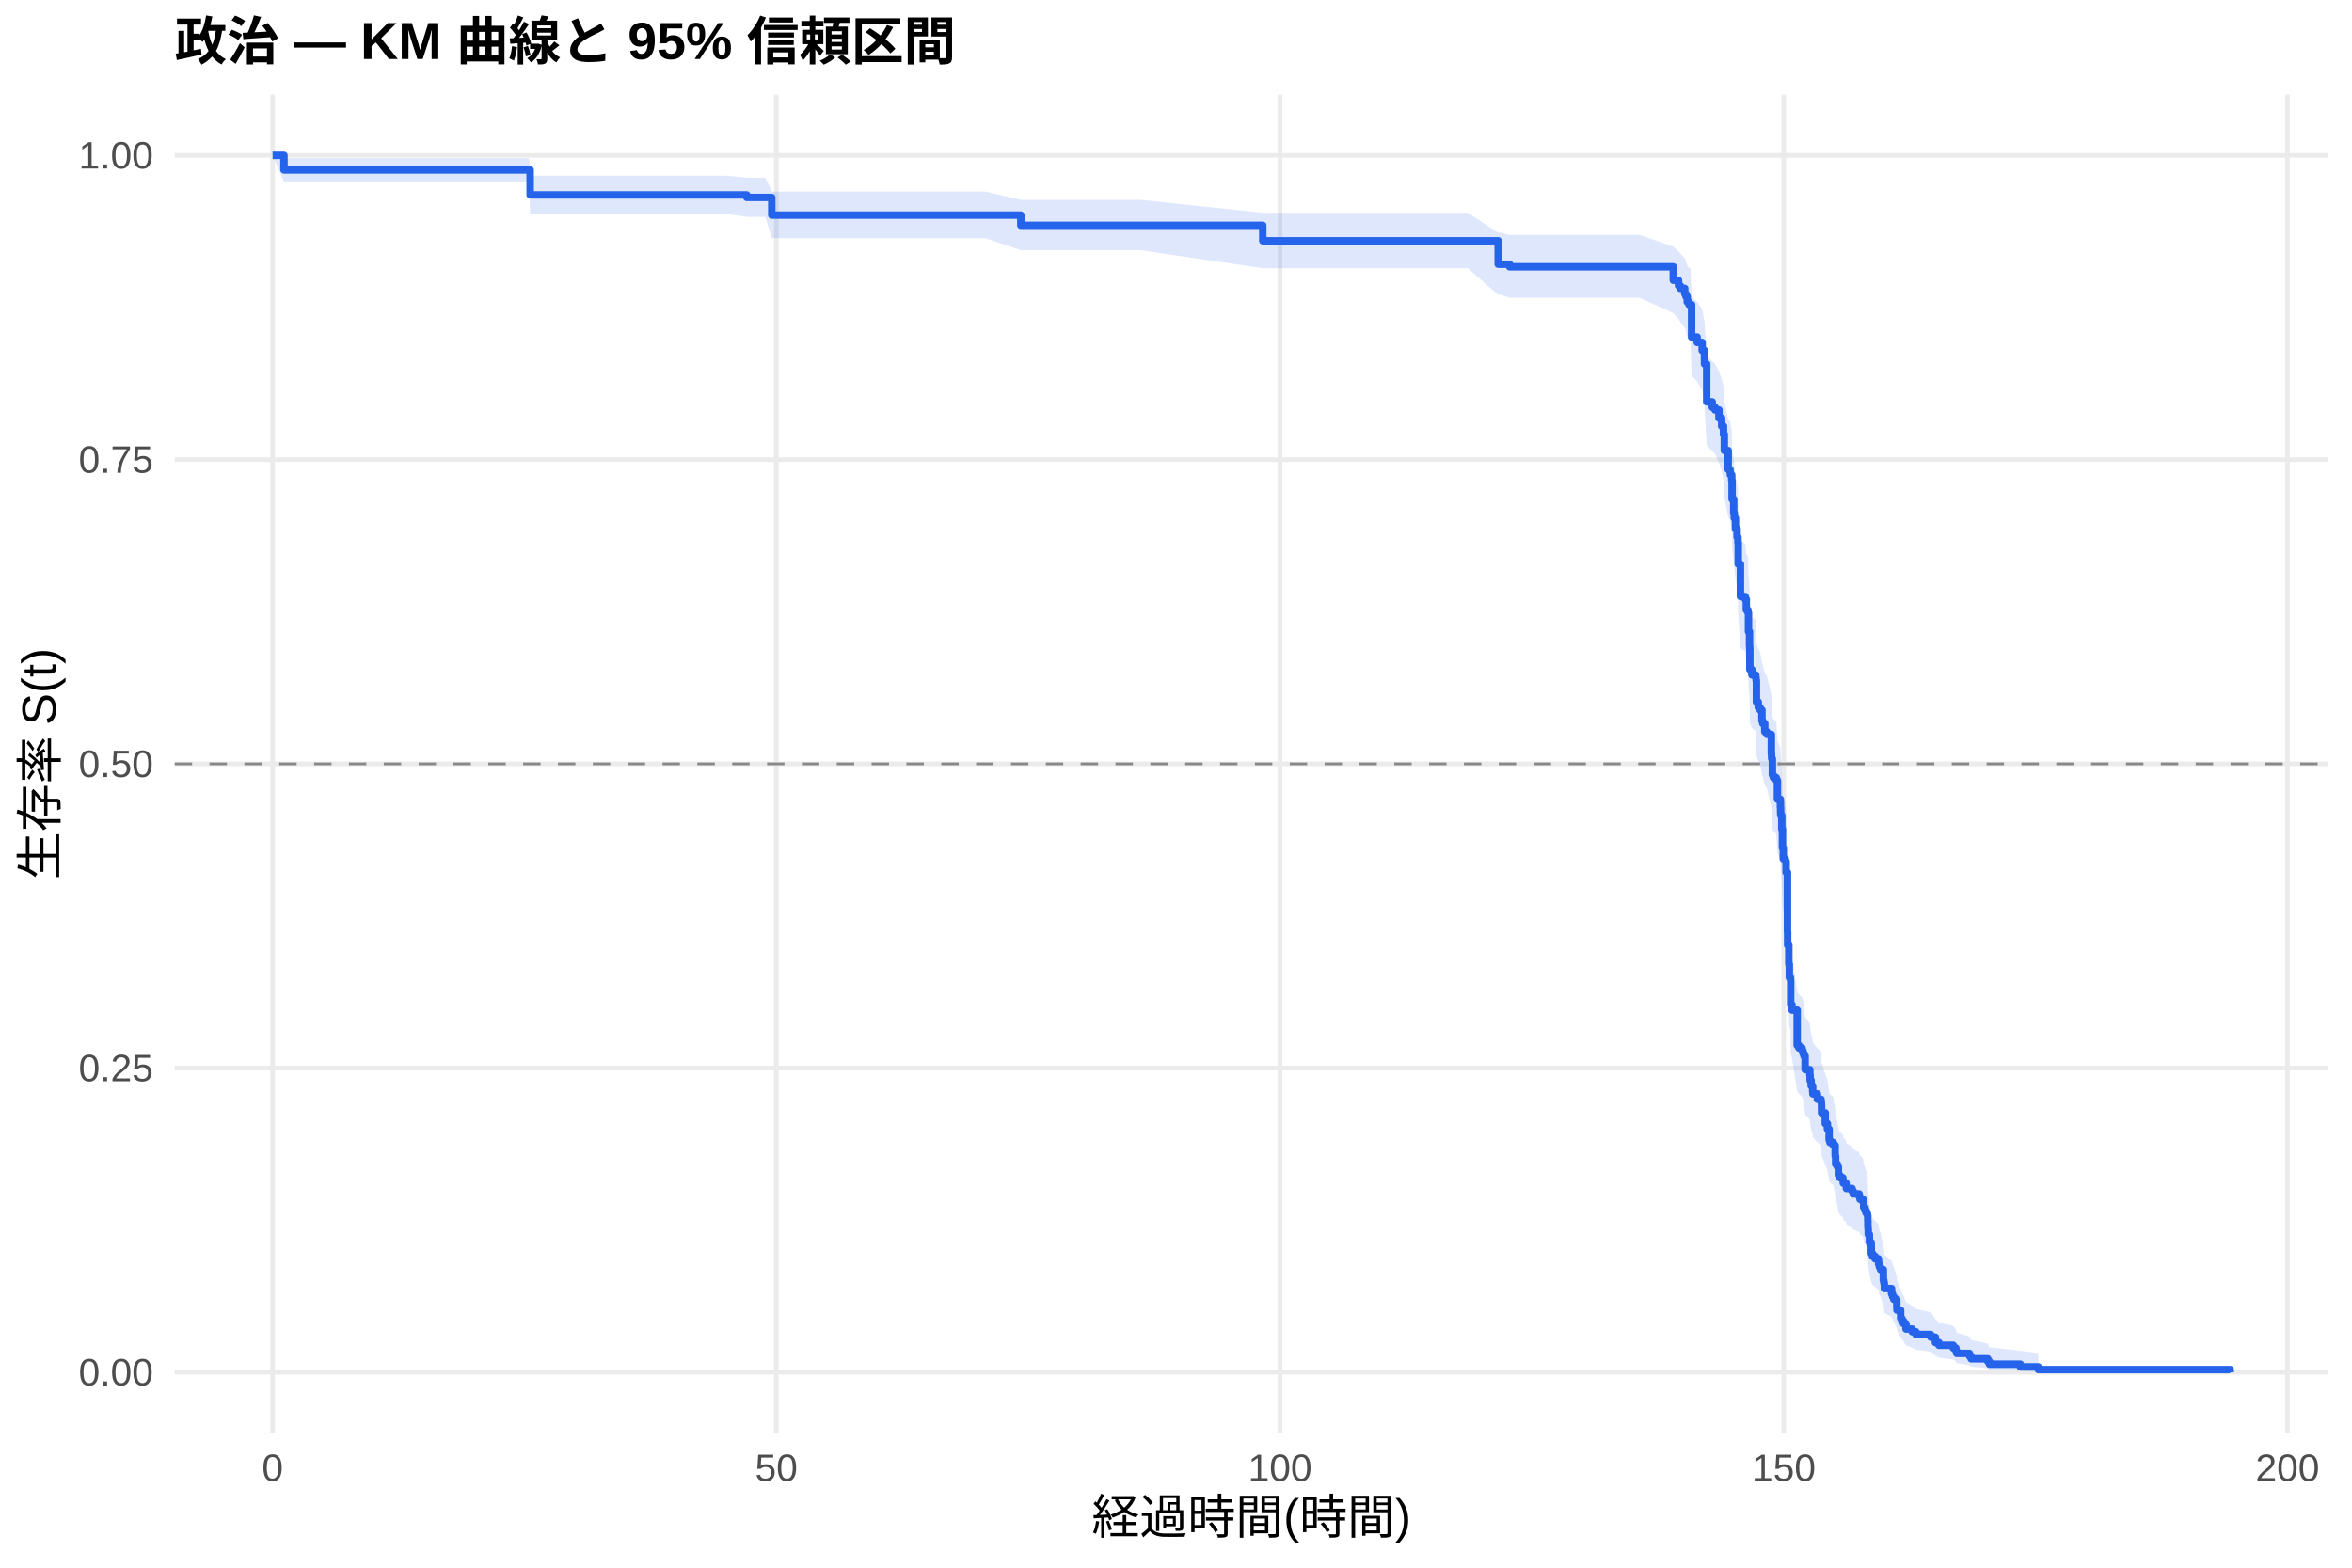
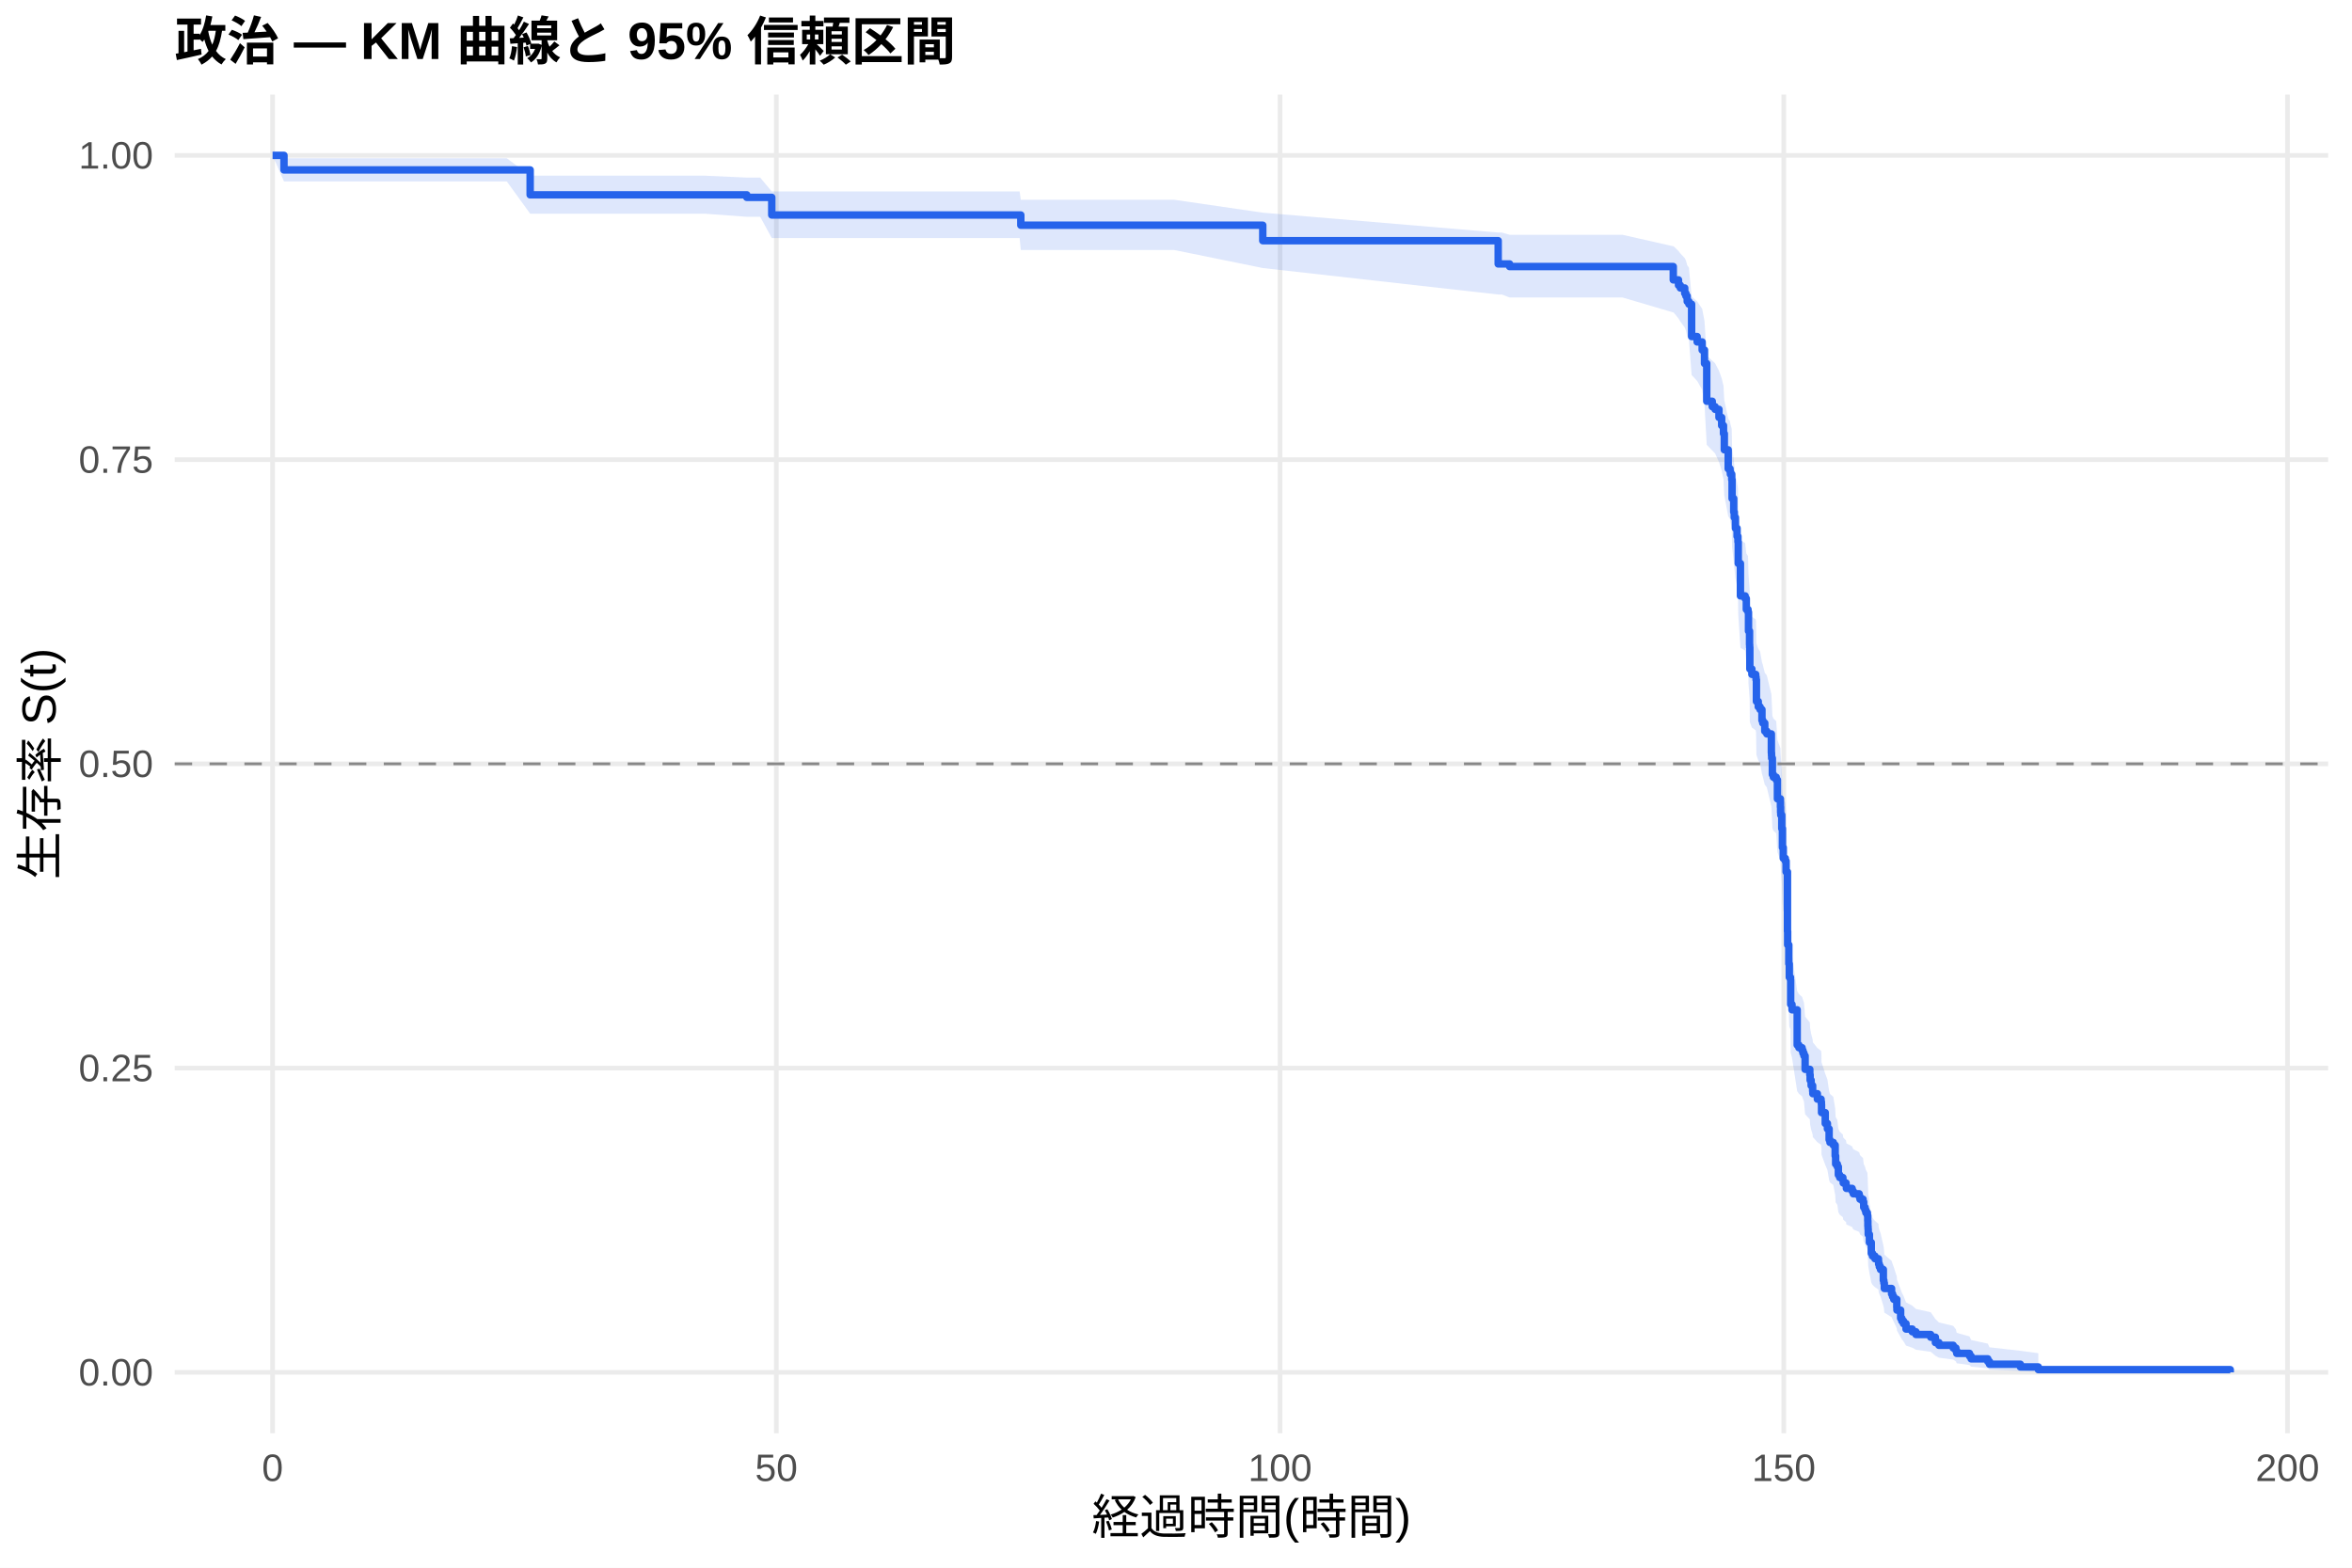
<svg xmlns="http://www.w3.org/2000/svg" width="540.00pt" height="360.00pt" viewBox="0 0 540.00 360.00">
  <g class="svglite">
    <defs>
      <style type="text/css">
    .svglite line, .svglite polyline, .svglite polygon, .svglite path, .svglite rect, .svglite circle {
      fill: none;
      stroke: #000000;
      stroke-linecap: round;
      stroke-linejoin: round;
      stroke-miterlimit: 10.00;
    }
    .svglite text {
      white-space: pre;
    }
    .svglite g.glyphgroup path {
      fill: inherit;
      stroke: none;
    }
  </style>
    </defs>
    <rect width="100%" height="100%" style="stroke: none; fill: #FFFFFF;" />
    <defs>
      <clipPath id="cpMC4wMHw1NDAuMDB8MC4wMHwzNjAuMDA=">
        <rect x="0.00" y="0.00" width="540.00" height="360.00" />
      </clipPath>
    </defs>
    <g clip-path="url(#cpMC4wMHw1NDAuMDB8MC4wMHwzNjAuMDA=)">
      <rect x="0" y="0.00" width="540.00" height="360.00" style="stroke-width: 1.07; stroke: none; fill: #FFFFFF;" />
    </g>
    <defs>
      <clipPath id="cpNDAuMTF8NTM0LjUyfDIxLjcxfDMyOS4xMg==">
        <rect x="40.11" y="21.71" width="494.41" height="307.41" />
      </clipPath>
    </defs>
    <g clip-path="url(#cpNDAuMTF8NTM0LjUyfDIxLjcxfDMyOS4xMg==)">
      <polyline points="40.11,315.14 534.52,315.14 " style="stroke-width: 1.07; stroke: #EBEBEB; stroke-linecap: butt;" />
      <polyline points="40.11,245.28 534.52,245.28 " style="stroke-width: 1.07; stroke: #EBEBEB; stroke-linecap: butt;" />
      <polyline points="40.11,175.41 534.52,175.41 " style="stroke-width: 1.07; stroke: #EBEBEB; stroke-linecap: butt;" />
      <polyline points="40.11,105.55 534.52,105.55 " style="stroke-width: 1.07; stroke: #EBEBEB; stroke-linecap: butt;" />
      <polyline points="40.11,35.68 534.52,35.68 " style="stroke-width: 1.07; stroke: #EBEBEB; stroke-linecap: butt;" />
      <polyline points="62.58,329.12 62.58,21.71 " style="stroke-width: 1.07; stroke: #EBEBEB; stroke-linecap: butt;" />
      <polyline points="178.24,329.12 178.24,21.71 " style="stroke-width: 1.07; stroke: #EBEBEB; stroke-linecap: butt;" />
      <polyline points="293.89,329.12 293.89,21.71 " style="stroke-width: 1.07; stroke: #EBEBEB; stroke-linecap: butt;" />
      <polyline points="409.54,329.12 409.54,21.71 " style="stroke-width: 1.07; stroke: #EBEBEB; stroke-linecap: butt;" />
      <polyline points="525.19,329.12 525.19,21.71 " style="stroke-width: 1.07; stroke: #EBEBEB; stroke-linecap: butt;" />
-       <polygon points="62.58,35.68 65.20,36.35 70.52,36.35 82.98,36.35 95.81,36.35 108.54,36.35 121.45,36.35 121.72,40.35 130.82,40.35 142.07,40.35 153.95,40.35 166.71,40.35 171.45,40.79 175.73,40.79 177.19,43.99 188.10,43.99 206.07,43.99 226.27,43.99 234.37,45.90 238.99,45.90 249.82,45.90 261.81,45.90 289.92,48.86 336.99,48.86 343.97,53.43 344.54,53.43 346.59,53.95 353.64,53.95 364.67,53.95 376.43,53.95 384.17,56.63 385.37,57.71 385.79,58.25 386.80,59.34 387.07,59.88 387.37,60.97 387.76,61.52 388.11,61.52 388.38,68.18 389.65,69.30 390.80,70.99 391.34,73.81 391.85,81.80 393.12,82.95 393.77,83.53 394.66,85.25 395.28,86.99 395.70,88.73 395.89,92.21 396.78,96.30 397.20,96.89 397.28,97.47 397.59,98.65 397.67,102.77 398.05,105.72 398.17,106.90 398.44,109.27 398.82,111.05 399.02,112.24 399.09,117.01 399.59,124.20 400.67,124.80 400.94,127.21 401.33,127.81 401.44,132.04 401.68,135.07 401.71,135.67 401.75,140.53 402.22,141.75 403.10,142.36 403.18,142.97 403.26,147.85 403.68,149.08 404.10,149.69 404.53,152.14 404.72,152.75 405.18,154.60 405.65,155.21 406.69,159.52 406.73,160.14 406.76,160.76 406.92,164.46 407.15,165.08 407.81,165.70 408.08,170.04 408.77,171.90 408.81,173.15 408.85,173.77 409.08,176.89 409.23,181.26 409.42,183.76 409.89,184.39 410.08,186.90 410.39,200.78 410.43,203.96 410.70,208.41 410.81,211.60 411.08,212.24 411.12,218.01 411.43,219.29 412.62,227.68 413.01,228.33 413.74,228.98 413.94,229.63 414.17,230.27 414.44,233.52 415.52,234.83 415.59,236.13 415.82,237.44 416.17,238.74 416.21,239.40 417.25,240.71 418.10,241.36 418.18,242.02 418.21,243.99 419.06,246.62 419.56,247.94 419.95,250.59 420.14,251.25 420.91,251.91 421.34,254.57 421.45,256.57 421.84,257.24 422.07,259.25 422.38,259.92 423.11,260.59 423.19,261.26 423.84,261.93 423.92,262.60 425.23,263.27 425.50,263.95 426.85,264.62 427.04,265.30 427.74,265.98 427.89,267.33 428.20,268.01 428.39,268.69 428.74,269.37 428.82,270.73 428.85,272.10 428.89,272.78 428.93,274.15 429.20,276.22 429.63,278.98 429.90,279.68 430.47,280.37 431.28,281.07 431.32,281.77 431.48,282.47 431.75,283.17 432.40,285.99 432.52,286.69 432.63,288.12 434.29,289.55 434.52,290.26 434.79,290.98 435.49,293.16 435.52,293.88 436.37,296.09 436.64,296.83 437.03,297.57 437.61,299.07 439.03,299.83 439.88,300.59 443.27,301.35 444.35,302.90 445.16,303.69 448.44,304.48 449.06,305.27 449.25,306.08 452.18,306.90 452.56,307.72 456.38,308.56 456.77,309.39 463.86,310.19 467.98,310.75 467.98,315.06 463.86,314.83 456.77,314.54 456.38,314.21 452.56,313.84 452.18,313.46 449.25,313.06 449.06,312.64 448.44,312.22 445.16,311.78 444.35,311.33 443.27,310.42 439.88,309.95 439.03,309.48 437.61,309.00 437.03,308.04 436.64,307.55 436.37,307.05 435.52,305.55 435.49,305.05 434.79,303.51 434.52,303.00 434.29,302.48 432.63,301.44 432.52,300.39 432.40,299.86 431.75,297.74 431.48,297.20 431.32,296.67 431.28,296.13 430.47,295.59 429.90,295.05 429.63,294.51 429.20,292.33 428.93,290.69 428.89,289.59 428.85,289.04 428.82,287.93 428.74,286.82 428.39,286.27 428.20,285.71 427.89,285.15 427.74,284.03 427.04,283.47 426.85,282.91 425.50,282.35 425.23,281.79 423.92,281.23 423.84,280.66 423.19,280.10 423.11,279.54 422.38,278.97 422.07,278.40 421.84,276.70 421.45,276.13 421.34,274.42 420.91,272.14 420.14,271.57 419.95,270.99 419.56,268.69 419.06,267.54 418.21,265.23 418.18,263.49 418.10,262.91 417.25,262.33 416.21,261.17 416.17,260.59 415.82,259.42 415.59,258.25 415.52,257.09 414.44,255.92 414.17,252.98 413.94,252.40 413.74,251.81 413.01,251.22 412.62,250.63 411.43,242.95 411.12,241.76 411.08,236.40 410.81,235.81 410.70,232.82 410.43,228.62 410.39,225.61 410.08,212.30 409.89,209.86 409.42,209.25 409.23,206.81 409.08,202.53 408.85,199.47 408.81,198.85 408.77,197.62 408.08,195.78 407.81,191.47 407.15,190.85 406.92,190.23 406.76,186.52 406.73,185.90 406.69,185.28 405.65,180.94 405.18,180.32 404.72,178.45 404.53,177.83 404.10,175.34 403.68,174.71 403.26,173.46 403.18,168.46 403.10,167.83 402.22,167.21 401.75,165.95 401.71,160.92 401.68,160.29 401.44,157.14 401.33,152.71 400.94,152.08 400.67,149.54 399.59,148.90 399.09,141.26 399.02,136.14 398.82,134.86 398.44,132.93 398.17,130.35 398.05,129.06 397.67,125.84 397.59,121.30 397.28,120.00 397.20,119.35 396.78,118.70 395.89,114.13 395.70,110.21 395.28,108.23 394.66,106.26 393.77,104.28 393.12,103.62 391.85,102.30 391.34,92.98 390.80,89.62 389.65,87.60 388.38,86.25 388.11,78.07 387.76,78.07 387.37,77.39 387.07,76.01 386.80,75.32 385.79,73.94 385.37,73.25 384.17,71.87 376.43,68.38 364.67,68.38 353.64,68.38 346.59,68.38 344.54,67.70 343.97,67.70 336.99,61.59 289.92,61.59 261.81,57.46 249.82,57.46 238.99,57.46 234.37,57.46 226.27,54.70 206.07,54.70 188.10,54.70 177.19,54.70 175.73,49.81 171.45,49.81 166.71,49.10 153.95,49.10 142.07,49.10 130.82,49.10 121.72,49.10 121.45,41.68 108.54,41.68 95.81,41.68 82.98,41.68 70.52,41.68 65.20,41.68 62.58,35.68 " style="stroke-width: 0.00; stroke: none; stroke-linecap: butt; fill: #2563EB; fill-opacity: 0.15;" />
-       <polyline points="62.58,35.68 65.20,36.35 70.52,36.35 82.98,36.35 95.81,36.35 108.54,36.35 121.45,36.35 121.72,40.35 130.82,40.35 142.07,40.35 153.95,40.35 166.71,40.35 171.45,40.79 175.73,40.79 177.19,43.99 188.10,43.99 206.07,43.99 226.27,43.99 234.37,45.90 238.99,45.90 249.82,45.90 261.81,45.90 289.92,48.86 336.99,48.86 343.97,53.43 344.54,53.43 346.59,53.95 353.64,53.95 364.67,53.95 376.43,53.95 384.17,56.63 385.37,57.71 385.79,58.25 386.80,59.34 387.07,59.88 387.37,60.97 387.76,61.52 388.11,61.52 388.38,68.18 389.65,69.30 390.80,70.99 391.34,73.81 391.85,81.80 393.12,82.95 393.77,83.53 394.66,85.25 395.28,86.99 395.70,88.73 395.89,92.21 396.78,96.30 397.20,96.89 397.28,97.47 397.59,98.65 397.67,102.77 398.05,105.72 398.17,106.90 398.44,109.27 398.82,111.05 399.02,112.24 399.09,117.01 399.59,124.20 400.67,124.80 400.94,127.21 401.33,127.81 401.44,132.04 401.68,135.07 401.71,135.67 401.75,140.53 402.22,141.75 403.10,142.36 403.18,142.97 403.26,147.85 403.68,149.08 404.10,149.69 404.53,152.14 404.72,152.75 405.18,154.60 405.65,155.21 406.69,159.52 406.73,160.14 406.76,160.76 406.92,164.46 407.15,165.08 407.81,165.70 408.08,170.04 408.77,171.90 408.81,173.15 408.85,173.77 409.08,176.89 409.23,181.26 409.42,183.76 409.89,184.39 410.08,186.90 410.39,200.78 410.43,203.96 410.70,208.41 410.81,211.60 411.08,212.24 411.12,218.01 411.43,219.29 412.62,227.68 413.01,228.33 413.74,228.98 413.94,229.63 414.17,230.27 414.44,233.52 415.52,234.83 415.59,236.13 415.82,237.44 416.17,238.74 416.21,239.40 417.25,240.71 418.10,241.36 418.18,242.02 418.21,243.99 419.06,246.62 419.56,247.94 419.95,250.59 420.14,251.25 420.91,251.91 421.34,254.57 421.45,256.57 421.84,257.24 422.07,259.25 422.38,259.92 423.11,260.59 423.19,261.26 423.84,261.93 423.92,262.60 425.23,263.27 425.50,263.95 426.85,264.62 427.04,265.30 427.74,265.98 427.89,267.33 428.20,268.01 428.39,268.69 428.74,269.37 428.82,270.73 428.85,272.10 428.89,272.78 428.93,274.15 429.20,276.22 429.63,278.98 429.90,279.68 430.47,280.37 431.28,281.07 431.32,281.77 431.48,282.47 431.75,283.17 432.40,285.99 432.52,286.69 432.63,288.12 434.29,289.55 434.52,290.26 434.79,290.98 435.49,293.16 435.52,293.88 436.37,296.09 436.64,296.83 437.03,297.57 437.61,299.07 439.03,299.83 439.88,300.59 443.27,301.35 444.35,302.90 445.16,303.69 448.44,304.48 449.06,305.27 449.25,306.08 452.18,306.90 452.56,307.72 456.38,308.56 456.77,309.39 463.86,310.19 467.98,310.75 " style="stroke-width: 1.07; stroke: none; stroke-linecap: butt;" />
-       <polyline points="467.98,315.06 463.86,314.83 456.77,314.54 456.38,314.21 452.56,313.84 452.18,313.46 449.25,313.06 449.06,312.64 448.44,312.22 445.16,311.78 444.35,311.33 443.27,310.42 439.88,309.95 439.03,309.48 437.61,309.00 437.03,308.04 436.64,307.55 436.37,307.05 435.52,305.55 435.49,305.05 434.79,303.51 434.52,303.00 434.29,302.48 432.63,301.44 432.52,300.39 432.40,299.86 431.75,297.74 431.48,297.20 431.32,296.67 431.28,296.13 430.47,295.59 429.90,295.05 429.63,294.51 429.20,292.33 428.93,290.69 428.89,289.59 428.85,289.04 428.82,287.93 428.74,286.82 428.39,286.27 428.20,285.71 427.89,285.15 427.74,284.03 427.04,283.47 426.85,282.91 425.50,282.35 425.23,281.79 423.92,281.23 423.84,280.66 423.19,280.10 423.11,279.54 422.38,278.97 422.07,278.40 421.84,276.70 421.45,276.13 421.34,274.42 420.91,272.14 420.14,271.57 419.95,270.99 419.56,268.69 419.06,267.54 418.21,265.23 418.18,263.49 418.10,262.91 417.25,262.33 416.21,261.17 416.17,260.59 415.82,259.42 415.59,258.25 415.52,257.09 414.44,255.92 414.17,252.98 413.94,252.40 413.74,251.81 413.01,251.22 412.62,250.63 411.43,242.95 411.12,241.76 411.08,236.40 410.81,235.81 410.70,232.82 410.43,228.62 410.39,225.61 410.08,212.30 409.89,209.86 409.42,209.25 409.23,206.81 409.08,202.53 408.85,199.47 408.81,198.85 408.77,197.62 408.08,195.78 407.81,191.47 407.15,190.85 406.92,190.23 406.76,186.52 406.73,185.90 406.69,185.28 405.65,180.94 405.18,180.32 404.72,178.45 404.53,177.83 404.10,175.34 403.68,174.71 403.26,173.46 403.18,168.46 403.10,167.83 402.22,167.21 401.75,165.95 401.71,160.92 401.68,160.29 401.44,157.14 401.33,152.71 400.94,152.08 400.67,149.54 399.59,148.90 399.09,141.26 399.02,136.14 398.82,134.86 398.44,132.93 398.17,130.35 398.05,129.06 397.67,125.84 397.59,121.30 397.28,120.00 397.20,119.35 396.78,118.70 395.89,114.13 395.70,110.21 395.28,108.23 394.66,106.26 393.77,104.28 393.12,103.62 391.85,102.30 391.34,92.98 390.80,89.62 389.65,87.60 388.38,86.25 388.11,78.07 387.76,78.07 387.37,77.39 387.07,76.01 386.80,75.32 385.79,73.94 385.37,73.25 384.17,71.87 376.43,68.38 364.67,68.38 353.64,68.38 346.59,68.38 344.54,67.70 343.97,67.70 336.99,61.59 289.92,61.59 261.81,57.46 249.82,57.46 238.99,57.46 234.37,57.46 226.27,54.70 206.07,54.70 188.10,54.70 177.19,54.70 175.73,49.81 171.45,49.81 166.71,49.10 153.95,49.10 142.07,49.10 130.82,49.10 121.72,49.10 121.45,41.68 108.54,41.68 95.81,41.68 82.98,41.68 70.52,41.68 65.20,41.68 62.58,35.68 " style="stroke-width: 1.07; stroke: none; stroke-linecap: butt;" />
-       <polyline points="62.58,35.68 65.20,35.68 65.20,39.03 70.52,39.03 70.52,39.03 82.98,39.03 82.98,39.03 95.81,39.03 95.81,39.03 108.54,39.03 108.54,39.03 121.45,39.03 121.45,39.03 121.72,39.03 121.72,44.76 130.82,44.76 130.82,44.76 142.07,44.76 142.07,44.76 153.95,44.76 153.95,44.76 166.71,44.76 166.71,44.76 171.45,44.76 171.45,45.34 175.73,45.34 175.73,45.34 177.19,45.34 177.19,49.40 188.10,49.40 188.10,49.40 206.07,49.40 206.07,49.40 226.27,49.40 226.27,49.40 234.37,49.40 234.37,51.74 238.99,51.74 238.99,51.74 249.82,51.74 249.82,51.74 261.81,51.74 261.81,51.74 289.92,51.74 289.92,55.30 336.99,55.30 336.99,55.30 343.97,55.30 343.97,60.67 344.54,60.67 344.54,60.67 346.59,60.67 346.59,61.27 353.64,61.27 353.64,61.27 364.67,61.27 364.67,61.27 376.43,61.27 376.43,61.27 384.17,61.27 384.17,64.36 385.37,64.36 385.37,65.60 385.79,65.60 385.79,66.22 386.80,66.22 386.80,67.46 387.07,67.46 387.07,68.08 387.37,68.08 387.37,69.32 387.76,69.32 387.76,69.94 388.11,69.94 388.11,69.94 388.38,69.94 388.38,77.39 389.65,77.39 389.65,78.63 390.80,78.63 390.80,80.49 391.34,80.49 391.34,83.59 391.85,83.59 391.85,92.28 393.12,92.28 393.12,93.53 393.77,93.53 393.77,94.15 394.66,94.15 394.66,96.01 395.28,96.01 395.28,97.87 395.70,97.87 395.70,99.73 395.89,99.73 395.89,103.46 396.78,103.46 396.78,107.80 397.20,107.80 397.20,108.42 397.28,108.42 397.28,109.05 397.59,109.05 397.59,110.29 397.67,110.29 397.67,114.63 398.05,114.63 398.05,117.74 398.17,117.74 398.17,118.98 398.44,118.98 398.44,121.46 398.82,121.46 398.82,123.32 399.02,123.32 399.02,124.56 399.09,124.56 399.09,129.53 399.59,129.53 399.59,136.98 400.67,136.98 400.67,137.60 400.94,137.60 400.94,140.08 401.33,140.08 401.33,140.70 401.44,140.70 401.44,145.05 401.68,145.05 401.68,148.15 401.71,148.15 401.71,148.77 401.75,148.77 401.75,153.74 402.22,153.74 402.22,154.98 403.10,154.98 403.10,155.60 403.18,155.60 403.18,156.22 403.26,156.22 403.26,161.19 403.68,161.19 403.68,162.43 404.10,162.43 404.10,163.05 404.53,163.05 404.53,165.54 404.72,165.54 404.72,166.16 405.18,166.16 405.18,168.02 405.65,168.02 405.65,168.64 406.69,168.64 406.69,172.99 406.73,172.99 406.73,173.61 406.76,173.61 406.76,174.23 406.92,174.23 406.92,177.95 407.15,177.95 407.15,178.57 407.81,178.57 407.81,179.19 408.08,179.19 408.08,183.54 408.77,183.54 408.77,185.40 408.81,185.40 408.81,186.64 408.85,186.64 408.85,187.26 409.08,187.26 409.08,190.37 409.23,190.37 409.23,194.71 409.42,194.71 409.42,197.20 409.89,197.20 409.89,197.82 410.08,197.82 410.08,200.30 410.39,200.30 410.39,213.96 410.43,213.96 410.43,217.06 410.70,217.06 410.70,221.41 410.81,221.41 410.81,224.51 411.08,224.51 411.08,225.13 411.12,225.13 411.12,230.72 411.43,230.72 411.43,231.96 412.62,231.96 412.62,240.03 413.01,240.03 413.01,240.65 413.74,240.65 413.74,241.27 413.94,241.27 413.94,241.89 414.17,241.89 414.17,242.51 414.44,242.51 414.44,245.62 415.52,245.62 415.52,246.86 415.59,246.86 415.59,248.10 415.82,248.10 415.82,249.34 416.17,249.34 416.17,250.58 416.21,250.58 416.21,251.20 417.25,251.20 417.25,252.44 418.10,252.44 418.10,253.07 418.18,253.07 418.18,253.69 418.21,253.69 418.21,255.55 419.06,255.55 419.06,258.03 419.56,258.03 419.56,259.27 419.95,259.27 419.95,261.76 420.14,261.76 420.14,262.38 420.91,262.38 420.91,263.00 421.34,263.00 421.34,265.48 421.45,265.48 421.45,267.34 421.84,267.34 421.84,267.96 422.07,267.96 422.07,269.83 422.38,269.83 422.38,270.45 423.11,270.45 423.11,271.07 423.19,271.07 423.19,271.69 423.84,271.69 423.84,272.31 423.92,272.31 423.92,272.93 425.23,272.93 425.23,273.55 425.50,273.55 425.50,274.17 426.85,274.17 426.85,274.79 427.04,274.79 427.04,275.41 427.74,275.41 427.74,276.03 427.89,276.03 427.89,277.28 428.20,277.28 428.20,277.90 428.39,277.90 428.39,278.52 428.74,278.52 428.74,279.14 428.82,279.14 428.82,280.38 428.85,280.38 428.85,281.62 428.89,281.62 428.89,282.24 428.93,282.24 428.93,283.48 429.20,283.48 429.20,285.35 429.63,285.35 429.63,287.83 429.90,287.83 429.90,288.45 430.47,288.45 430.47,289.07 431.28,289.07 431.28,289.69 431.32,289.69 431.32,290.31 431.48,290.31 431.48,290.93 431.75,290.93 431.75,291.55 432.40,291.55 432.40,294.04 432.52,294.04 432.52,294.66 432.63,294.66 432.63,295.90 434.29,295.90 434.29,297.14 434.52,297.14 434.52,297.76 434.79,297.76 434.79,298.38 435.49,298.38 435.49,300.24 435.52,300.24 435.52,300.86 436.37,300.86 436.37,302.73 436.64,302.73 436.64,303.35 437.03,303.35 437.03,303.97 437.61,303.97 437.61,305.21 439.03,305.21 439.03,305.83 439.88,305.83 439.88,306.45 443.27,306.45 443.27,307.07 444.35,307.07 444.35,308.31 445.16,308.31 445.16,308.93 448.44,308.93 448.44,309.56 449.06,309.56 449.06,310.18 449.25,310.18 449.25,310.80 452.18,310.80 452.18,311.42 452.56,311.42 452.56,312.04 456.38,312.04 456.38,312.66 456.77,312.66 456.77,313.28 463.86,313.28 463.86,313.90 467.98,313.90 467.98,314.52 512.05,314.52 512.05,315.14 " style="stroke-width: 1.71; stroke: #2563EB; stroke-linecap: butt;" />
+       <polygon points="62.58,35.68 65.20,36.35 70.41,36.35 78.35,36.35 90.80,36.35 103.64,36.35 116.36,36.35 121.72,40.34 129.28,40.34 138.64,40.34 149.90,40.34 161.77,40.34 171.45,40.78 174.53,40.78 177.19,43.97 183.56,43.97 195.93,43.97 213.89,43.97 234.10,43.97 234.37,45.88 246.82,45.88 257.65,45.88 269.64,45.88 289.92,48.84 343.97,53.40 344.81,53.40 346.59,53.91 352.37,53.91 361.47,53.91 372.49,53.91 384.17,56.56 384.25,56.56 385.37,57.64 385.79,58.18 386.80,59.27 387.07,59.81 387.37,60.91 387.76,61.45 388.38,68.10 389.65,69.21 390.80,70.90 391.34,73.71 391.85,81.68 393.12,82.83 393.77,83.41 394.66,85.13 395.28,86.86 395.70,88.60 395.89,92.07 395.93,92.07 396.78,96.16 397.20,96.75 397.28,97.34 397.59,98.51 397.67,102.63 398.05,105.58 398.17,106.77 398.44,109.14 398.82,110.92 399.02,112.11 399.09,116.88 399.59,124.08 400.67,124.68 400.94,127.09 401.33,127.69 401.44,131.92 401.68,134.95 401.71,135.55 401.75,140.41 402.22,141.63 403.10,142.24 403.18,142.85 403.26,147.74 403.68,148.96 404.10,149.58 404.53,152.03 404.72,152.64 405.18,154.49 405.65,155.10 406.69,159.41 406.73,160.03 406.76,160.65 406.92,164.36 407.15,164.98 407.81,165.60 408.08,169.94 408.77,171.80 408.81,173.05 408.85,173.67 409.08,176.79 409.23,181.17 409.42,183.67 409.89,184.30 410.08,186.81 410.39,200.70 410.43,203.88 410.70,208.34 410.81,211.53 411.08,212.17 411.12,217.94 411.43,219.23 412.62,227.62 413.01,228.27 413.74,228.92 413.94,229.56 414.17,230.21 414.44,233.46 415.52,234.77 415.59,236.07 415.82,237.38 416.17,238.69 416.21,239.34 417.25,240.65 418.10,241.31 418.18,241.97 418.21,243.94 419.06,246.57 419.56,247.89 419.95,250.54 420.14,251.20 420.91,251.87 421.34,254.53 421.45,256.53 421.84,257.20 422.07,259.20 422.38,259.87 423.11,260.55 423.19,261.22 423.84,261.89 423.92,262.56 425.23,263.24 425.50,263.91 426.85,264.59 427.04,265.26 427.74,265.94 427.89,267.29 428.20,267.97 428.39,268.65 428.74,269.33 428.82,270.70 428.85,272.06 428.89,272.75 428.93,274.12 429.20,276.19 429.63,278.96 429.90,279.65 430.47,280.35 431.28,281.04 431.32,281.74 431.48,282.44 431.75,283.14 432.40,285.96 432.52,286.67 432.63,288.10 434.29,289.53 434.52,290.24 434.79,290.96 435.49,293.14 435.52,293.87 436.37,296.07 436.64,296.82 437.03,297.56 437.61,299.06 439.03,299.82 439.88,300.58 443.27,301.34 444.35,302.89 445.16,303.68 448.44,304.47 449.06,305.27 449.25,306.07 452.18,306.89 452.56,307.72 456.38,308.55 456.77,309.39 463.86,310.19 467.98,310.74 467.98,315.05 463.86,314.83 456.77,314.54 456.38,314.21 452.56,313.84 452.18,313.46 449.25,313.06 449.06,312.64 448.44,312.21 445.16,311.78 444.35,311.33 443.27,310.42 439.88,309.95 439.03,309.48 437.61,309.00 437.03,308.03 436.64,307.54 436.37,307.05 435.52,305.55 435.49,305.04 434.79,303.51 434.52,302.99 434.29,302.47 432.63,301.43 432.52,300.38 432.40,299.85 431.75,297.73 431.48,297.19 431.32,296.65 431.28,296.12 430.47,295.58 429.90,295.04 429.63,294.49 429.20,292.32 428.93,290.67 428.89,289.57 428.85,289.02 428.82,287.91 428.74,286.80 428.39,286.24 428.20,285.69 427.89,285.13 427.74,284.01 427.04,283.45 426.85,282.89 425.50,282.33 425.23,281.76 423.92,281.20 423.84,280.64 423.19,280.07 423.11,279.51 422.38,278.94 422.07,278.37 421.84,276.67 421.45,276.10 421.34,274.39 420.91,272.10 420.14,271.53 419.95,270.96 419.56,268.66 419.06,267.50 418.21,265.19 418.18,263.45 418.10,262.87 417.25,262.29 416.21,261.12 416.17,260.54 415.82,259.38 415.59,258.21 415.52,257.04 414.44,255.87 414.17,252.93 413.94,252.35 413.74,251.76 413.01,251.17 412.62,250.58 411.43,242.89 411.12,241.70 411.08,236.34 410.81,235.74 410.70,232.75 410.43,228.55 410.39,225.54 410.08,212.21 409.89,209.77 409.42,209.16 409.23,206.72 409.08,202.44 408.85,199.37 408.81,198.76 408.77,197.53 408.08,195.68 407.81,191.36 407.15,190.74 406.92,190.13 406.76,186.41 406.73,185.79 406.69,185.17 405.65,180.82 405.18,180.20 404.72,178.33 404.53,177.71 404.10,175.22 403.68,174.59 403.26,173.34 403.18,168.33 403.10,167.71 402.22,167.08 401.75,165.82 401.71,160.79 401.68,160.16 401.44,157.00 401.33,152.57 400.94,151.93 400.67,149.39 399.59,148.76 399.09,141.11 399.02,135.98 398.82,134.69 398.44,132.77 398.17,130.19 398.05,128.90 397.67,125.67 397.59,121.12 397.28,119.82 397.20,119.17 396.78,118.52 395.93,113.95 395.89,113.95 395.70,110.03 395.28,108.06 394.66,106.09 393.77,104.12 393.12,103.46 391.85,102.14 391.34,92.84 390.80,89.49 389.65,87.47 388.38,86.12 387.76,77.96 387.37,77.27 387.07,75.90 386.80,75.21 385.79,73.83 385.37,73.14 384.25,71.75 384.17,71.75 372.49,68.31 361.47,68.31 352.37,68.31 346.59,68.31 344.81,67.63 343.97,67.63 289.92,61.55 269.64,57.42 257.65,57.42 246.82,57.42 234.37,57.42 234.10,54.66 213.89,54.66 195.93,54.66 183.56,54.66 177.19,54.66 174.53,49.78 171.45,49.78 161.77,49.07 149.90,49.07 138.64,49.07 129.28,49.07 121.72,49.07 116.36,41.67 103.64,41.67 90.80,41.67 78.35,41.67 70.41,41.67 65.20,41.67 62.58,35.68 " style="stroke-width: 0.00; stroke: none; stroke-linecap: butt; fill: #2563EB; fill-opacity: 0.15;" />
+       <polyline points="62.58,35.68 65.20,36.35 70.41,36.35 78.35,36.35 90.80,36.35 103.64,36.35 116.36,36.35 121.72,40.34 129.28,40.34 138.64,40.34 149.90,40.34 161.77,40.34 171.45,40.78 174.53,40.78 177.19,43.97 183.56,43.97 195.93,43.97 213.89,43.97 234.10,43.97 234.37,45.88 246.82,45.88 257.65,45.88 269.64,45.88 289.92,48.84 343.97,53.40 344.81,53.40 346.59,53.91 352.37,53.91 361.47,53.91 372.49,53.91 384.17,56.56 384.25,56.56 385.37,57.64 385.79,58.18 386.80,59.27 387.07,59.81 387.37,60.91 387.76,61.45 388.38,68.10 389.65,69.21 390.80,70.90 391.34,73.71 391.85,81.68 393.12,82.83 393.77,83.41 394.66,85.13 395.28,86.86 395.70,88.60 395.89,92.07 395.93,92.07 396.78,96.16 397.20,96.75 397.28,97.34 397.59,98.51 397.67,102.63 398.05,105.58 398.17,106.77 398.44,109.14 398.82,110.92 399.02,112.11 399.09,116.88 399.59,124.08 400.67,124.68 400.94,127.09 401.33,127.69 401.44,131.92 401.68,134.95 401.71,135.55 401.75,140.41 402.22,141.63 403.10,142.24 403.18,142.85 403.26,147.74 403.68,148.96 404.10,149.58 404.53,152.03 404.72,152.64 405.18,154.49 405.65,155.10 406.69,159.41 406.73,160.03 406.76,160.65 406.92,164.36 407.15,164.98 407.81,165.60 408.08,169.94 408.77,171.80 408.81,173.05 408.85,173.67 409.08,176.79 409.23,181.17 409.42,183.67 409.89,184.30 410.08,186.81 410.39,200.70 410.43,203.88 410.70,208.34 410.81,211.53 411.08,212.17 411.12,217.94 411.43,219.23 412.62,227.62 413.01,228.27 413.74,228.92 413.94,229.56 414.17,230.21 414.44,233.46 415.52,234.77 415.59,236.07 415.82,237.38 416.17,238.69 416.21,239.34 417.25,240.65 418.10,241.31 418.18,241.97 418.21,243.94 419.06,246.57 419.56,247.89 419.95,250.54 420.14,251.20 420.91,251.87 421.34,254.53 421.45,256.53 421.84,257.20 422.07,259.20 422.38,259.87 423.11,260.55 423.19,261.22 423.84,261.89 423.92,262.56 425.23,263.24 425.50,263.91 426.85,264.59 427.04,265.26 427.74,265.94 427.89,267.29 428.20,267.97 428.39,268.65 428.74,269.33 428.82,270.70 428.85,272.06 428.89,272.75 428.93,274.12 429.20,276.19 429.63,278.96 429.90,279.65 430.47,280.35 431.28,281.04 431.32,281.74 431.48,282.44 431.75,283.14 432.40,285.96 432.52,286.67 432.63,288.10 434.29,289.53 434.52,290.24 434.79,290.96 435.49,293.14 435.52,293.87 436.37,296.07 436.64,296.82 437.03,297.56 437.61,299.06 439.03,299.82 439.88,300.58 443.27,301.34 444.35,302.89 445.16,303.68 448.44,304.47 449.06,305.27 449.25,306.07 452.18,306.89 452.56,307.72 456.38,308.55 456.77,309.39 463.86,310.19 467.98,310.74 " style="stroke-width: 1.07; stroke: none; stroke-linecap: butt;" />
+       <polyline points="467.98,315.05 463.86,314.83 456.77,314.54 456.38,314.21 452.56,313.84 452.18,313.46 449.25,313.06 449.06,312.64 448.44,312.21 445.16,311.78 444.35,311.33 443.27,310.42 439.88,309.95 439.03,309.48 437.61,309.00 437.03,308.03 436.64,307.54 436.37,307.05 435.52,305.55 435.49,305.04 434.79,303.51 434.52,302.99 434.29,302.47 432.63,301.43 432.52,300.38 432.40,299.85 431.75,297.73 431.48,297.19 431.32,296.65 431.28,296.12 430.47,295.58 429.90,295.04 429.63,294.49 429.20,292.32 428.93,290.67 428.89,289.57 428.85,289.02 428.82,287.91 428.74,286.80 428.39,286.24 428.20,285.69 427.89,285.13 427.74,284.01 427.04,283.45 426.85,282.89 425.50,282.33 425.23,281.76 423.92,281.20 423.84,280.64 423.19,280.07 423.11,279.51 422.38,278.94 422.07,278.37 421.84,276.67 421.45,276.10 421.34,274.39 420.91,272.10 420.14,271.53 419.95,270.96 419.56,268.66 419.06,267.50 418.21,265.19 418.18,263.45 418.10,262.87 417.25,262.29 416.21,261.12 416.17,260.54 415.82,259.38 415.59,258.21 415.52,257.04 414.44,255.87 414.17,252.93 413.94,252.35 413.74,251.76 413.01,251.17 412.62,250.58 411.43,242.89 411.12,241.70 411.08,236.34 410.81,235.74 410.70,232.75 410.43,228.55 410.39,225.54 410.08,212.21 409.89,209.77 409.42,209.16 409.23,206.72 409.08,202.44 408.85,199.37 408.81,198.76 408.77,197.53 408.08,195.68 407.81,191.36 407.15,190.74 406.92,190.13 406.76,186.41 406.73,185.79 406.69,185.17 405.65,180.82 405.18,180.20 404.72,178.33 404.53,177.71 404.10,175.22 403.68,174.59 403.26,173.34 403.18,168.33 403.10,167.71 402.22,167.08 401.75,165.82 401.71,160.79 401.68,160.16 401.44,157.00 401.33,152.57 400.94,151.93 400.67,149.39 399.59,148.76 399.09,141.11 399.02,135.98 398.82,134.69 398.44,132.77 398.17,130.19 398.05,128.90 397.67,125.67 397.59,121.12 397.28,119.82 397.20,119.17 396.78,118.52 395.93,113.95 395.89,113.95 395.70,110.03 395.28,108.06 394.66,106.09 393.77,104.12 393.12,103.46 391.85,102.14 391.34,92.84 390.80,89.49 389.65,87.47 388.38,86.12 387.76,77.96 387.37,77.27 387.07,75.90 386.80,75.21 385.79,73.83 385.37,73.14 384.25,71.75 384.17,71.75 372.49,68.31 361.47,68.31 352.37,68.31 346.59,68.31 344.81,67.63 343.97,67.63 289.92,61.55 269.64,57.42 257.65,57.42 246.82,57.42 234.37,57.42 234.10,54.66 213.89,54.66 195.93,54.66 183.56,54.66 177.19,54.66 174.53,49.78 171.45,49.78 161.77,49.07 149.90,49.07 138.64,49.07 129.28,49.07 121.72,49.07 116.36,41.67 103.64,41.67 90.80,41.67 78.35,41.67 70.41,41.67 65.20,41.67 62.58,35.68 " style="stroke-width: 1.07; stroke: none; stroke-linecap: butt;" />
+       <polyline points="62.58,35.68 65.20,35.68 65.20,39.02 70.41,39.02 70.41,39.02 78.35,39.02 78.35,39.02 90.80,39.02 90.80,39.02 103.64,39.02 103.64,39.02 116.36,39.02 116.36,39.02 121.72,39.02 121.72,44.74 129.28,44.74 129.28,44.74 138.64,44.74 138.64,44.74 149.90,44.74 149.90,44.74 161.77,44.74 161.77,44.74 171.45,44.74 171.45,45.32 174.53,45.32 174.53,45.32 177.19,45.32 177.19,49.37 183.56,49.37 183.56,49.37 195.93,49.37 195.93,49.37 213.89,49.37 213.89,49.37 234.10,49.37 234.10,49.37 234.37,49.37 234.37,51.72 246.82,51.72 246.82,51.72 257.65,51.72 257.65,51.72 269.64,51.72 269.64,51.72 289.92,51.72 289.92,55.27 343.97,55.27 343.97,60.61 344.81,60.61 344.81,60.61 346.59,60.61 346.59,61.21 352.37,61.21 352.37,61.21 361.47,61.21 361.47,61.21 372.49,61.21 372.49,61.21 384.17,61.21 384.17,64.27 384.25,64.27 384.25,64.27 385.37,64.27 385.37,65.51 385.79,65.51 385.79,66.13 386.80,66.13 386.80,67.37 387.07,67.37 387.07,67.99 387.37,67.99 387.37,69.23 387.76,69.23 387.76,69.85 388.38,69.85 388.38,77.28 389.65,77.28 389.65,78.52 390.80,78.52 390.80,80.38 391.34,80.38 391.34,83.47 391.85,83.47 391.85,92.14 393.12,92.14 393.12,93.38 393.77,93.38 393.77,94.00 394.66,94.00 394.66,95.86 395.28,95.86 395.28,97.72 395.70,97.72 395.70,99.58 395.89,99.58 395.89,103.29 395.93,103.29 395.93,103.29 396.78,103.29 396.78,107.64 397.20,107.64 397.20,108.26 397.28,108.26 397.28,108.89 397.59,108.89 397.59,110.13 397.67,110.13 397.67,114.48 398.05,114.48 398.05,117.58 398.17,117.58 398.17,118.83 398.44,118.83 398.44,121.31 398.82,121.31 398.82,123.17 399.02,123.17 399.02,124.42 399.09,124.42 399.09,129.39 399.59,129.39 399.59,136.84 400.67,136.84 400.67,137.46 400.94,137.46 400.94,139.95 401.33,139.95 401.33,140.57 401.44,140.57 401.44,144.92 401.68,144.92 401.68,148.03 401.71,148.03 401.71,148.65 401.75,148.65 401.75,153.62 402.22,153.62 402.22,154.86 403.10,154.86 403.10,155.48 403.18,155.48 403.18,156.10 403.26,156.10 403.26,161.07 403.68,161.07 403.68,162.31 404.10,162.31 404.10,162.94 404.53,162.94 404.53,165.42 404.72,165.42 404.72,166.04 405.18,166.04 405.18,167.91 405.65,167.91 405.65,168.53 406.69,168.53 406.69,172.88 406.73,172.88 406.73,173.50 406.76,173.50 406.76,174.12 406.92,174.12 406.92,177.85 407.15,177.85 407.15,178.47 407.81,178.47 407.81,179.09 408.08,179.09 408.08,183.44 408.77,183.44 408.77,185.30 408.81,185.30 408.81,186.54 408.85,186.54 408.85,187.16 409.08,187.16 409.08,190.27 409.23,190.27 409.23,194.62 409.42,194.62 409.42,197.10 409.89,197.10 409.89,197.73 410.08,197.73 410.08,200.21 410.39,200.21 410.39,213.88 410.43,213.88 410.43,216.98 410.70,216.98 410.70,221.33 410.81,221.33 410.81,224.44 411.08,224.44 411.08,225.06 411.12,225.06 411.12,230.65 411.43,230.65 411.43,231.89 412.62,231.89 412.62,239.97 413.01,239.97 413.01,240.59 413.74,240.59 413.74,241.21 413.94,241.21 413.94,241.83 414.17,241.83 414.17,242.46 414.44,242.46 414.44,245.56 415.52,245.56 415.52,246.80 415.59,246.80 415.59,248.05 415.82,248.05 415.82,249.29 416.17,249.29 416.17,250.53 416.21,250.53 416.21,251.15 417.25,251.15 417.25,252.40 418.10,252.40 418.10,253.02 418.18,253.02 418.18,253.64 418.21,253.64 418.21,255.50 419.06,255.50 419.06,257.99 419.56,257.99 419.56,259.23 419.95,259.23 419.95,261.71 420.14,261.71 420.14,262.34 420.91,262.34 420.91,262.96 421.34,262.96 421.34,265.44 421.45,265.44 421.45,267.31 421.84,267.31 421.84,267.93 422.07,267.93 422.07,269.79 422.38,269.79 422.38,270.41 423.11,270.41 423.11,271.03 423.19,271.03 423.19,271.65 423.84,271.65 423.84,272.28 423.92,272.28 423.92,272.90 425.23,272.90 425.23,273.52 425.50,273.52 425.50,274.14 426.85,274.14 426.85,274.76 427.04,274.76 427.04,275.38 427.74,275.38 427.74,276.00 427.89,276.00 427.89,277.25 428.20,277.25 428.20,277.87 428.39,277.87 428.39,278.49 428.74,278.49 428.74,279.11 428.82,279.11 428.82,280.35 428.85,280.35 428.85,281.59 428.89,281.59 428.89,282.22 428.93,282.22 428.93,283.46 429.20,283.46 429.20,285.32 429.63,285.32 429.63,287.81 429.90,287.81 429.90,288.43 430.47,288.43 430.47,289.05 431.28,289.05 431.28,289.67 431.32,289.67 431.32,290.29 431.48,290.29 431.48,290.91 431.75,290.91 431.75,291.53 432.40,291.53 432.40,294.02 432.52,294.02 432.52,294.64 432.63,294.64 432.63,295.88 434.29,295.88 434.29,297.13 434.52,297.13 434.52,297.75 434.79,297.75 434.79,298.37 435.49,298.37 435.49,300.23 435.52,300.23 435.52,300.85 436.37,300.85 436.37,302.72 436.64,302.72 436.64,303.34 437.03,303.34 437.03,303.96 437.61,303.96 437.61,305.20 439.03,305.20 439.03,305.82 439.88,305.82 439.88,306.45 443.27,306.45 443.27,307.07 444.35,307.07 444.35,308.31 445.16,308.31 445.16,308.93 448.44,308.93 448.44,309.55 449.06,309.55 449.06,310.17 449.25,310.17 449.25,310.79 452.18,310.79 452.18,311.42 452.56,311.42 452.56,312.04 456.38,312.04 456.38,312.66 456.77,312.66 456.77,313.28 463.86,313.28 463.86,313.90 467.98,313.90 467.98,314.52 512.05,314.52 512.05,315.14 " style="stroke-width: 1.71; stroke: #2563EB; stroke-linecap: butt;" />
      <line x1="40.11" y1="175.41" x2="534.52" y2="175.41" style="stroke-width: 0.64; stroke: #888888; stroke-dasharray: 4.00,4.00; stroke-linecap: butt;" />
    </g>
    <g clip-path="url(#cpMC4wMHw1NDAuMDB8MC4wMHwzNjAuMDA=)">
      <text x="35.18" y="318.17" text-anchor="end" style="font-size: 8.80px;fill: #4D4D4D; font-family: &quot;Liberation Sans&quot;;" textLength="17.11px" lengthAdjust="spacingAndGlyphs">0.00</text>
      <text x="35.18" y="248.30" text-anchor="end" style="font-size: 8.80px;fill: #4D4D4D; font-family: &quot;Liberation Sans&quot;;" textLength="17.11px" lengthAdjust="spacingAndGlyphs">0.25</text>
      <text x="35.18" y="178.44" text-anchor="end" style="font-size: 8.80px;fill: #4D4D4D; font-family: &quot;Liberation Sans&quot;;" textLength="17.11px" lengthAdjust="spacingAndGlyphs">0.50</text>
      <text x="35.18" y="108.57" text-anchor="end" style="font-size: 8.80px;fill: #4D4D4D; font-family: &quot;Liberation Sans&quot;;" textLength="17.11px" lengthAdjust="spacingAndGlyphs">0.75</text>
      <text x="35.18" y="38.71" text-anchor="end" style="font-size: 8.80px;fill: #4D4D4D; font-family: &quot;Liberation Sans&quot;;" textLength="17.11px" lengthAdjust="spacingAndGlyphs">1.00</text>
      <text x="62.58" y="340.10" text-anchor="middle" style="font-size: 8.80px;fill: #4D4D4D; font-family: &quot;Liberation Sans&quot;;" textLength="4.89px" lengthAdjust="spacingAndGlyphs">0</text>
      <text x="178.24" y="340.10" text-anchor="middle" style="font-size: 8.80px;fill: #4D4D4D; font-family: &quot;Liberation Sans&quot;;" textLength="9.78px" lengthAdjust="spacingAndGlyphs">50</text>
      <text x="293.89" y="340.10" text-anchor="middle" style="font-size: 8.80px;fill: #4D4D4D; font-family: &quot;Liberation Sans&quot;;" textLength="14.67px" lengthAdjust="spacingAndGlyphs">100</text>
      <text x="409.54" y="340.10" text-anchor="middle" style="font-size: 8.80px;fill: #4D4D4D; font-family: &quot;Liberation Sans&quot;;" textLength="14.67px" lengthAdjust="spacingAndGlyphs">150</text>
      <text x="525.19" y="340.10" text-anchor="middle" style="font-size: 8.80px;fill: #4D4D4D; font-family: &quot;Liberation Sans&quot;;" textLength="14.67px" lengthAdjust="spacingAndGlyphs">200</text>
      <text x="287.32" y="352.24" text-anchor="middle" style="font-size: 11.00px; font-family: &quot;Liberation Sans&quot;;" textLength="73.31px" lengthAdjust="spacingAndGlyphs">経過時間(時間)</text>
      <text transform="translate(13.05,175.41) rotate(-90)" text-anchor="middle" style="font-size: 11.00px; font-family: &quot;Liberation Sans&quot;;" textLength="53.78px" lengthAdjust="spacingAndGlyphs">生存率 S(t)</text>
      <text x="40.11" y="13.74" style="font-size: 12.00px; font-weight: bold; font-family: &quot;Liberation Sans&quot;;" textLength="179.33px" lengthAdjust="spacingAndGlyphs">政治 — KM 曲線と 95% 信頼区間</text>
    </g>
  </g>
</svg>
